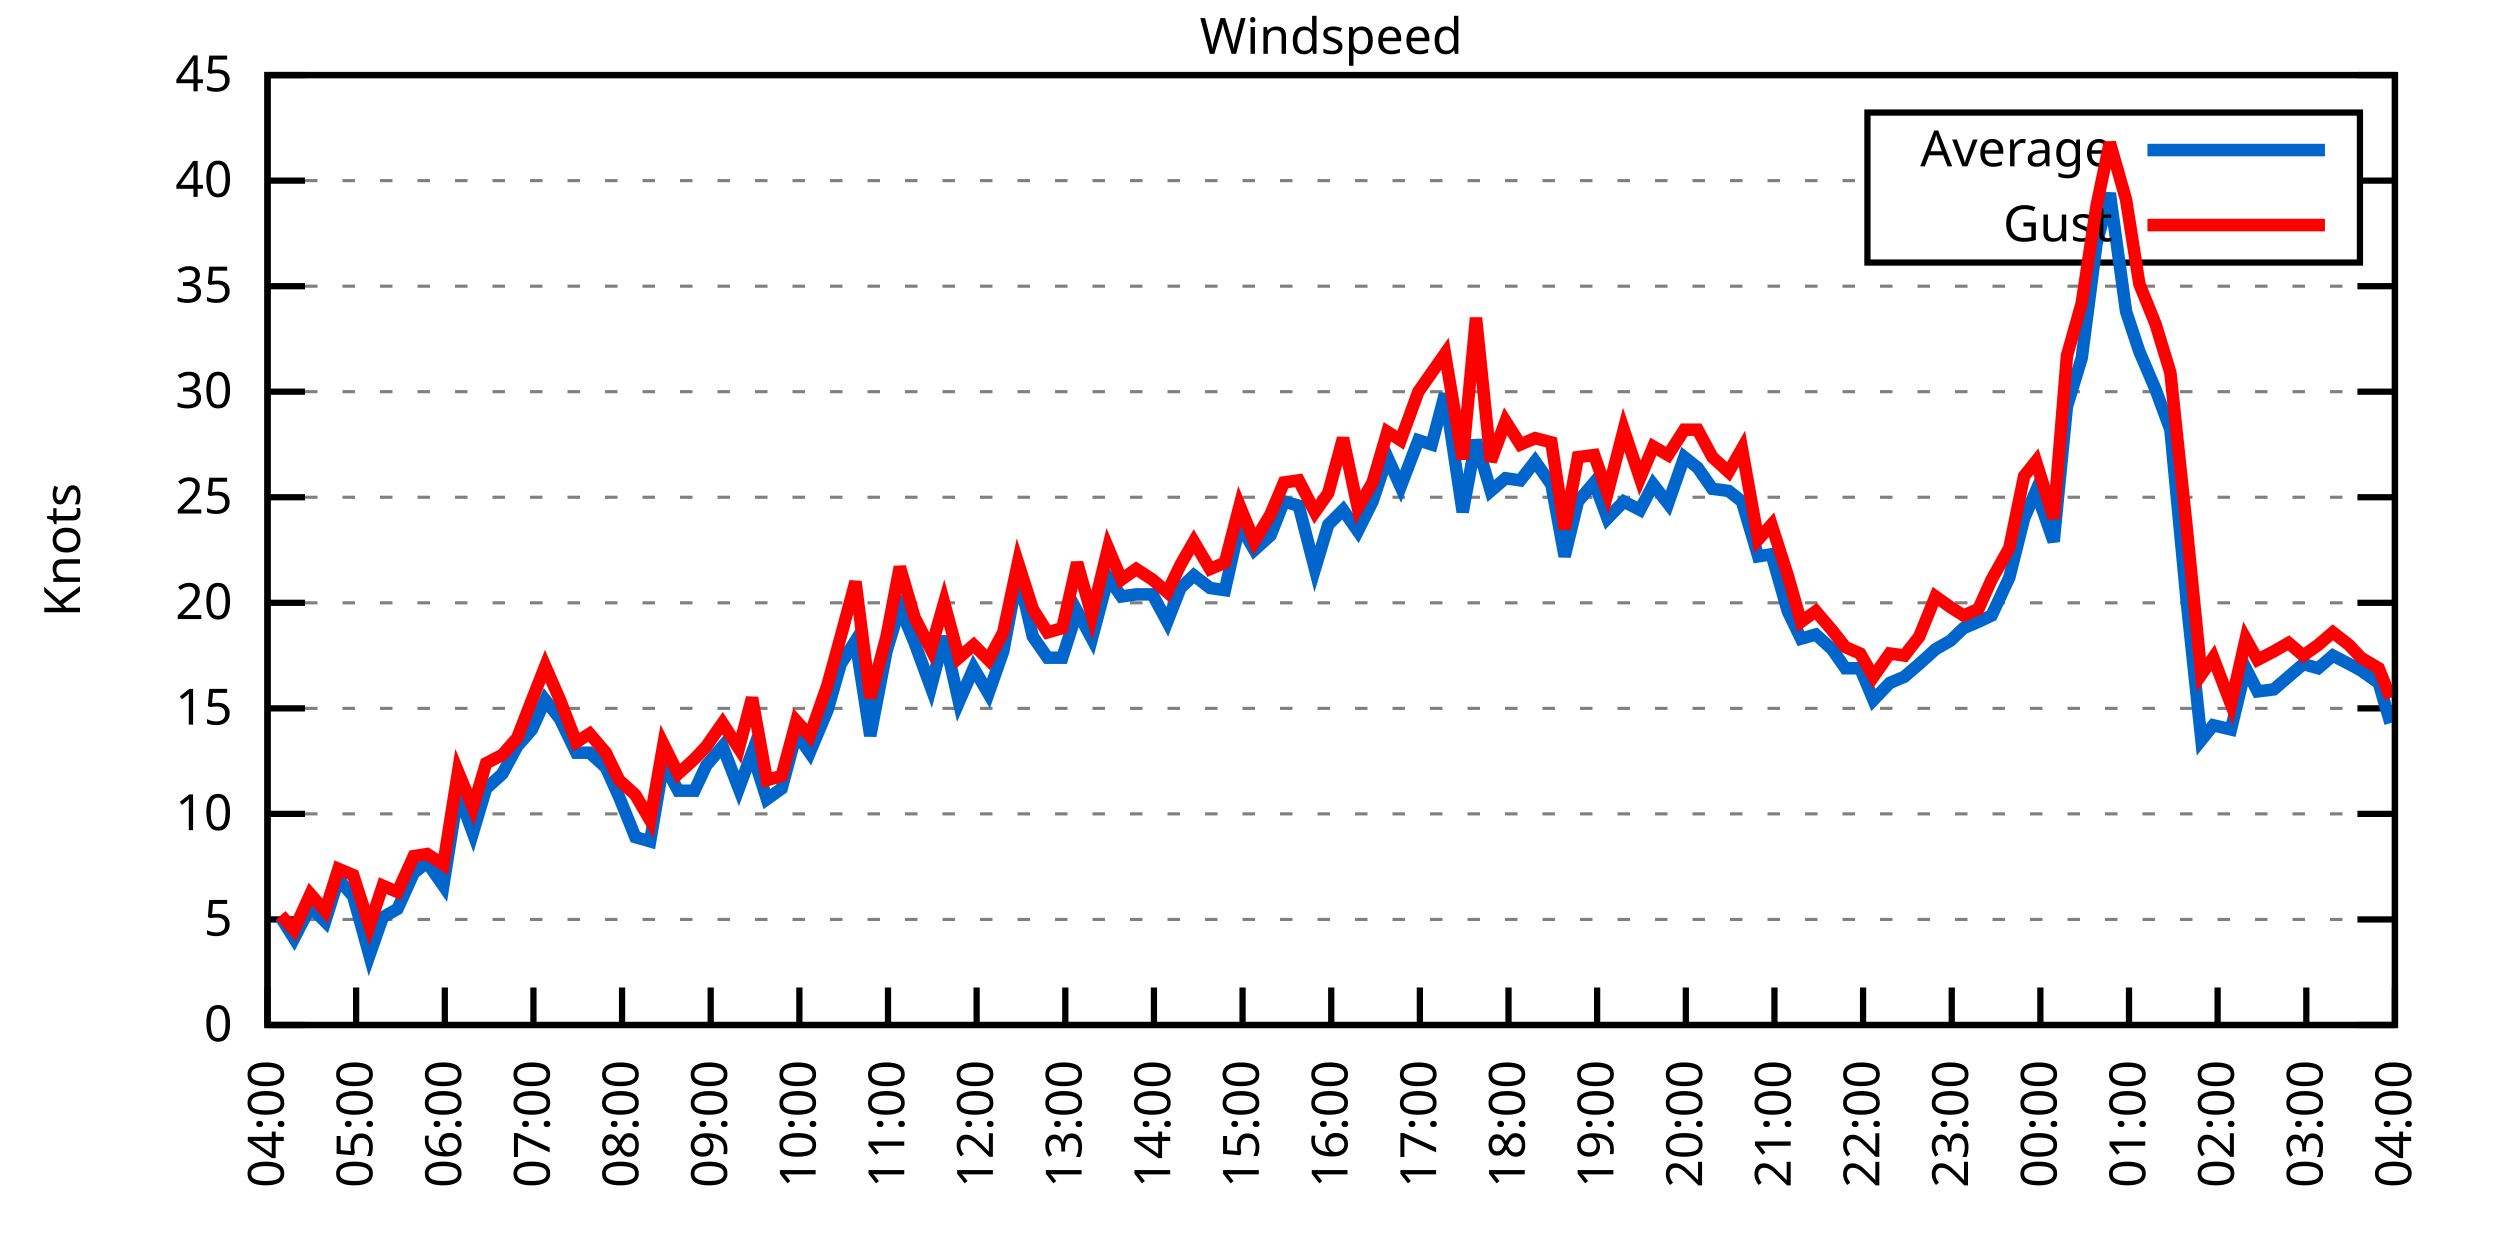
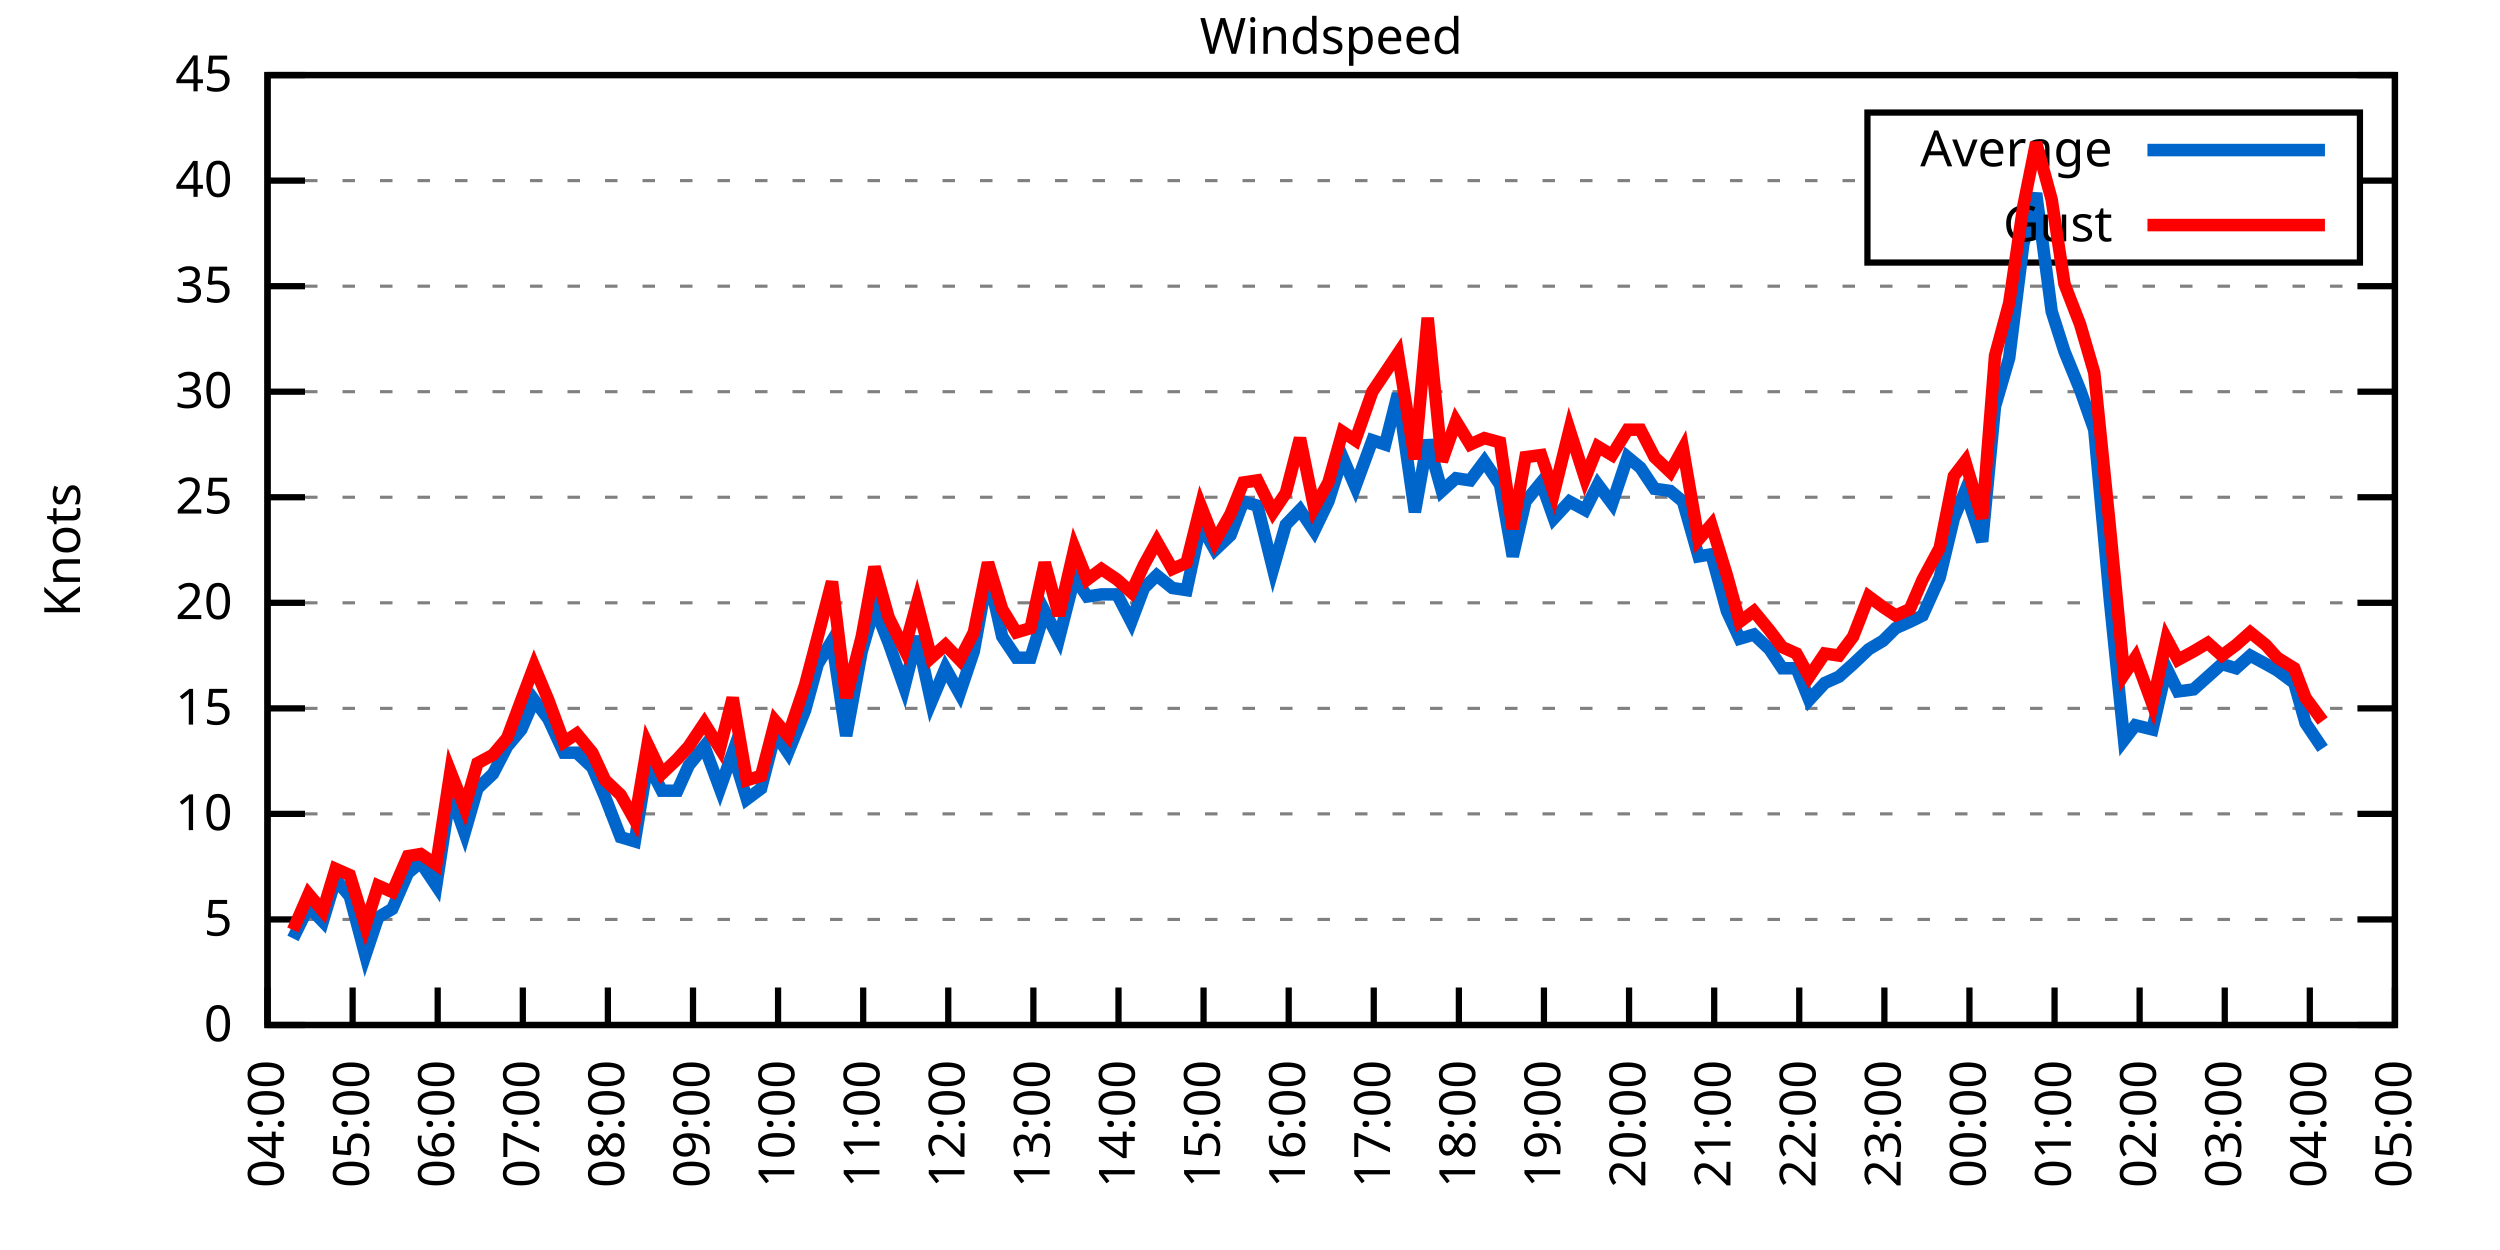
<svg xmlns="http://www.w3.org/2000/svg" xmlns:xlink="http://www.w3.org/1999/xlink" width="400" height="200" viewBox="0 0 400 200">
  <g id="gnuplot_canvas">
    <rect x="0" y="0" width="400" height="200" fill="none" />
    <defs>
      <circle id="gpDot" r="0.5" stroke-width="0.5" stroke="currentColor" />
      <path id="gpPt0" stroke-width="0.333" stroke="currentColor" d="M-1,0 h2 M0,-1 v2" />
      <path id="gpPt1" stroke-width="0.333" stroke="currentColor" d="M-1,-1 L1,1 M1,-1 L-1,1" />
      <path id="gpPt2" stroke-width="0.333" stroke="currentColor" d="M-1,0 L1,0 M0,-1 L0,1 M-1,-1 L1,1 M-1,1 L1,-1" />
      <rect id="gpPt3" stroke-width="0.333" stroke="currentColor" x="-1" y="-1" width="2" height="2" />
      <rect id="gpPt4" stroke-width="0.333" stroke="currentColor" fill="currentColor" x="-1" y="-1" width="2" height="2" />
      <circle id="gpPt5" stroke-width="0.333" stroke="currentColor" cx="0" cy="0" r="1" />
      <use xlink:href="#gpPt5" id="gpPt6" fill="currentColor" stroke="none" />
      <path id="gpPt7" stroke-width="0.333" stroke="currentColor" d="M0,-1.33 L-1.33,0.67 L1.33,0.67 z" />
      <use xlink:href="#gpPt7" id="gpPt8" fill="currentColor" stroke="none" />
      <use xlink:href="#gpPt7" id="gpPt9" stroke="currentColor" transform="rotate(180)" />
      <use xlink:href="#gpPt9" id="gpPt10" fill="currentColor" stroke="none" />
      <use xlink:href="#gpPt3" id="gpPt11" stroke="currentColor" transform="rotate(45)" />
      <use xlink:href="#gpPt11" id="gpPt12" fill="currentColor" stroke="none" />
      <path id="gpPt13" stroke-width="0.333" stroke="currentColor" d="M0,1.330 L1.265,0.411 L0.782,-1.067 L-0.782,-1.076 L-1.265,0.411 z" />
      <use xlink:href="#gpPt13" id="gpPt14" fill="currentColor" stroke="none" />
      <filter id="textbox" filterUnits="objectBoundingBox" x="0" y="0" height="1" width="1">
        <feFlood flood-color="white" flood-opacity="1" result="bgnd" />
        <feComposite in="SourceGraphic" in2="bgnd" operator="atop" />
      </filter>
      <filter id="greybox" filterUnits="objectBoundingBox" x="0" y="0" height="1" width="1">
        <feFlood flood-color="lightgrey" flood-opacity="1" result="grey" />
        <feComposite in="SourceGraphic" in2="grey" operator="atop" />
      </filter>
    </defs>
    <g fill="none" color="white" stroke="currentColor" stroke-width="1.00" stroke-linecap="butt" stroke-linejoin="miter">
</g>
    <g fill="none" color="black" stroke="currentColor" stroke-width="1.00" stroke-linecap="butt" stroke-linejoin="miter">
      <g stroke="none" shape-rendering="crispEdges">
        <polygon fill="rgb(255, 255, 255)" points="42.80,164.00 383.18,164.00 383.18,12.02 42.80,12.02 " />
      </g>
    </g>
    <g fill="none" color="black" stroke="currentColor" stroke-width="1.00" stroke-linecap="butt" stroke-linejoin="miter">
</g>
    <g fill="none" color="black" stroke="black" stroke-width="0.50" stroke-linecap="butt" stroke-linejoin="miter">
</g>
    <g fill="none" color="gray" stroke="currentColor" stroke-width="0.50" stroke-linecap="butt" stroke-linejoin="miter">
      <path stroke="gray" stroke-dasharray="2,4" class="gridline" d="M42.80,164.00 L383.19,164.00  " />
    </g>
    <g fill="none" color="gray" stroke="gray" stroke-width="1.00" stroke-linecap="butt" stroke-linejoin="miter">
</g>
    <g fill="none" color="black" stroke="currentColor" stroke-width="1.00" stroke-linecap="butt" stroke-linejoin="miter">
      <path stroke="black" d="M42.80,164.00 L48.80,164.00 M383.19,164.00 L377.19,164.00  " />
      <g transform="translate(37.20,166.60)" stroke="none" fill="black" font-family="Sans" font-size="8.00" text-anchor="end">
        <text>
          <tspan font-family="Sans"> 0</tspan>
        </text>
      </g>
    </g>
    <g fill="none" color="black" stroke="currentColor" stroke-width="1.00" stroke-linecap="butt" stroke-linejoin="miter">
</g>
    <g fill="none" color="black" stroke="black" stroke-width="0.50" stroke-linecap="butt" stroke-linejoin="miter">
</g>
    <g fill="none" color="gray" stroke="currentColor" stroke-width="0.50" stroke-linecap="butt" stroke-linejoin="miter">
      <path stroke="gray" stroke-dasharray="2,4" class="gridline" d="M42.80,147.11 L383.19,147.11  " />
    </g>
    <g fill="none" color="gray" stroke="gray" stroke-width="1.00" stroke-linecap="butt" stroke-linejoin="miter">
</g>
    <g fill="none" color="black" stroke="currentColor" stroke-width="1.00" stroke-linecap="butt" stroke-linejoin="miter">
      <path stroke="black" d="M42.80,147.11 L48.80,147.11 M383.19,147.11 L377.19,147.11  " />
      <g transform="translate(37.20,149.71)" stroke="none" fill="black" font-family="Sans" font-size="8.00" text-anchor="end">
        <text>
          <tspan font-family="Sans"> 5</tspan>
        </text>
      </g>
    </g>
    <g fill="none" color="black" stroke="currentColor" stroke-width="1.00" stroke-linecap="butt" stroke-linejoin="miter">
</g>
    <g fill="none" color="black" stroke="black" stroke-width="0.50" stroke-linecap="butt" stroke-linejoin="miter">
</g>
    <g fill="none" color="gray" stroke="currentColor" stroke-width="0.50" stroke-linecap="butt" stroke-linejoin="miter">
      <path stroke="gray" stroke-dasharray="2,4" class="gridline" d="M42.80,130.22 L383.19,130.22  " />
    </g>
    <g fill="none" color="gray" stroke="gray" stroke-width="1.00" stroke-linecap="butt" stroke-linejoin="miter">
</g>
    <g fill="none" color="black" stroke="currentColor" stroke-width="1.00" stroke-linecap="butt" stroke-linejoin="miter">
      <path stroke="black" d="M42.80,130.22 L48.80,130.22 M383.19,130.22 L377.19,130.22  " />
      <g transform="translate(37.20,132.82)" stroke="none" fill="black" font-family="Sans" font-size="8.00" text-anchor="end">
        <text>
          <tspan font-family="Sans"> 10</tspan>
        </text>
      </g>
    </g>
    <g fill="none" color="black" stroke="currentColor" stroke-width="1.00" stroke-linecap="butt" stroke-linejoin="miter">
</g>
    <g fill="none" color="black" stroke="black" stroke-width="0.50" stroke-linecap="butt" stroke-linejoin="miter">
</g>
    <g fill="none" color="gray" stroke="currentColor" stroke-width="0.50" stroke-linecap="butt" stroke-linejoin="miter">
      <path stroke="gray" stroke-dasharray="2,4" class="gridline" d="M42.80,113.34 L383.19,113.34  " />
    </g>
    <g fill="none" color="gray" stroke="gray" stroke-width="1.00" stroke-linecap="butt" stroke-linejoin="miter">
</g>
    <g fill="none" color="black" stroke="currentColor" stroke-width="1.00" stroke-linecap="butt" stroke-linejoin="miter">
      <path stroke="black" d="M42.80,113.34 L48.80,113.34 M383.19,113.34 L377.19,113.34  " />
      <g transform="translate(37.20,115.94)" stroke="none" fill="black" font-family="Sans" font-size="8.00" text-anchor="end">
        <text>
          <tspan font-family="Sans"> 15</tspan>
        </text>
      </g>
    </g>
    <g fill="none" color="black" stroke="currentColor" stroke-width="1.00" stroke-linecap="butt" stroke-linejoin="miter">
</g>
    <g fill="none" color="black" stroke="black" stroke-width="0.50" stroke-linecap="butt" stroke-linejoin="miter">
</g>
    <g fill="none" color="gray" stroke="currentColor" stroke-width="0.50" stroke-linecap="butt" stroke-linejoin="miter">
      <path stroke="gray" stroke-dasharray="2,4" class="gridline" d="M42.80,96.45 L383.19,96.45  " />
    </g>
    <g fill="none" color="gray" stroke="gray" stroke-width="1.00" stroke-linecap="butt" stroke-linejoin="miter">
</g>
    <g fill="none" color="black" stroke="currentColor" stroke-width="1.00" stroke-linecap="butt" stroke-linejoin="miter">
      <path stroke="black" d="M42.80,96.45 L48.80,96.45 M383.19,96.45 L377.19,96.45  " />
      <g transform="translate(37.20,99.05)" stroke="none" fill="black" font-family="Sans" font-size="8.00" text-anchor="end">
        <text>
          <tspan font-family="Sans"> 20</tspan>
        </text>
      </g>
    </g>
    <g fill="none" color="black" stroke="currentColor" stroke-width="1.00" stroke-linecap="butt" stroke-linejoin="miter">
</g>
    <g fill="none" color="black" stroke="black" stroke-width="0.50" stroke-linecap="butt" stroke-linejoin="miter">
</g>
    <g fill="none" color="gray" stroke="currentColor" stroke-width="0.50" stroke-linecap="butt" stroke-linejoin="miter">
      <path stroke="gray" stroke-dasharray="2,4" class="gridline" d="M42.80,79.56 L383.19,79.56  " />
    </g>
    <g fill="none" color="gray" stroke="gray" stroke-width="1.00" stroke-linecap="butt" stroke-linejoin="miter">
</g>
    <g fill="none" color="black" stroke="currentColor" stroke-width="1.00" stroke-linecap="butt" stroke-linejoin="miter">
      <path stroke="black" d="M42.80,79.56 L48.80,79.56 M383.19,79.56 L377.19,79.56  " />
      <g transform="translate(37.20,82.16)" stroke="none" fill="black" font-family="Sans" font-size="8.00" text-anchor="end">
        <text>
          <tspan font-family="Sans"> 25</tspan>
        </text>
      </g>
    </g>
    <g fill="none" color="black" stroke="currentColor" stroke-width="1.00" stroke-linecap="butt" stroke-linejoin="miter">
</g>
    <g fill="none" color="black" stroke="black" stroke-width="0.50" stroke-linecap="butt" stroke-linejoin="miter">
</g>
    <g fill="none" color="gray" stroke="currentColor" stroke-width="0.50" stroke-linecap="butt" stroke-linejoin="miter">
      <path stroke="gray" stroke-dasharray="2,4" class="gridline" d="M42.80,62.67 L383.19,62.67  " />
    </g>
    <g fill="none" color="gray" stroke="gray" stroke-width="1.00" stroke-linecap="butt" stroke-linejoin="miter">
</g>
    <g fill="none" color="black" stroke="currentColor" stroke-width="1.00" stroke-linecap="butt" stroke-linejoin="miter">
      <path stroke="black" d="M42.80,62.67 L48.80,62.67 M383.19,62.67 L377.19,62.67  " />
      <g transform="translate(37.20,65.27)" stroke="none" fill="black" font-family="Sans" font-size="8.00" text-anchor="end">
        <text>
          <tspan font-family="Sans"> 30</tspan>
        </text>
      </g>
    </g>
    <g fill="none" color="black" stroke="currentColor" stroke-width="1.00" stroke-linecap="butt" stroke-linejoin="miter">
</g>
    <g fill="none" color="black" stroke="black" stroke-width="0.50" stroke-linecap="butt" stroke-linejoin="miter">
</g>
    <g fill="none" color="gray" stroke="currentColor" stroke-width="0.50" stroke-linecap="butt" stroke-linejoin="miter">
      <path stroke="gray" stroke-dasharray="2,4" class="gridline" d="M42.80,45.79 L383.19,45.79  " />
    </g>
    <g fill="none" color="gray" stroke="gray" stroke-width="1.00" stroke-linecap="butt" stroke-linejoin="miter">
</g>
    <g fill="none" color="black" stroke="currentColor" stroke-width="1.00" stroke-linecap="butt" stroke-linejoin="miter">
      <path stroke="black" d="M42.80,45.79 L48.80,45.79 M383.19,45.79 L377.19,45.79  " />
      <g transform="translate(37.20,48.39)" stroke="none" fill="black" font-family="Sans" font-size="8.00" text-anchor="end">
        <text>
          <tspan font-family="Sans"> 35</tspan>
        </text>
      </g>
    </g>
    <g fill="none" color="black" stroke="currentColor" stroke-width="1.00" stroke-linecap="butt" stroke-linejoin="miter">
</g>
    <g fill="none" color="black" stroke="black" stroke-width="0.50" stroke-linecap="butt" stroke-linejoin="miter">
</g>
    <g fill="none" color="gray" stroke="currentColor" stroke-width="0.50" stroke-linecap="butt" stroke-linejoin="miter">
      <path stroke="gray" stroke-dasharray="2,4" class="gridline" d="M42.80,28.90 L298.79,28.90 M377.59,28.90 L383.19,28.90  " />
    </g>
    <g fill="none" color="gray" stroke="gray" stroke-width="1.00" stroke-linecap="butt" stroke-linejoin="miter">
</g>
    <g fill="none" color="black" stroke="currentColor" stroke-width="1.00" stroke-linecap="butt" stroke-linejoin="miter">
      <path stroke="black" d="M42.80,28.90 L48.80,28.90 M383.19,28.90 L377.19,28.90  " />
      <g transform="translate(37.20,31.50)" stroke="none" fill="black" font-family="Sans" font-size="8.00" text-anchor="end">
        <text>
          <tspan font-family="Sans"> 40</tspan>
        </text>
      </g>
    </g>
    <g fill="none" color="black" stroke="currentColor" stroke-width="1.00" stroke-linecap="butt" stroke-linejoin="miter">
</g>
    <g fill="none" color="black" stroke="black" stroke-width="0.50" stroke-linecap="butt" stroke-linejoin="miter">
</g>
    <g fill="none" color="gray" stroke="currentColor" stroke-width="0.50" stroke-linecap="butt" stroke-linejoin="miter">
      <path stroke="gray" stroke-dasharray="2,4" class="gridline" d="M42.80,12.01 L383.19,12.01  " />
    </g>
    <g fill="none" color="gray" stroke="gray" stroke-width="1.00" stroke-linecap="butt" stroke-linejoin="miter">
</g>
    <g fill="none" color="black" stroke="currentColor" stroke-width="1.00" stroke-linecap="butt" stroke-linejoin="miter">
      <path stroke="black" d="M42.80,12.01 L48.80,12.01 M383.19,12.01 L377.19,12.01  " />
      <g transform="translate(37.20,14.61)" stroke="none" fill="black" font-family="Sans" font-size="8.00" text-anchor="end">
        <text>
          <tspan font-family="Sans"> 45</tspan>
        </text>
      </g>
    </g>
    <g fill="none" color="black" stroke="currentColor" stroke-width="1.00" stroke-linecap="butt" stroke-linejoin="miter">
      <path stroke="black" d="M42.80,164.00 L42.80,158.00  " />
      <g transform="translate(45.40,169.60) rotate(270.00)" stroke="none" fill="black" font-family="Sans" font-size="8.00" text-anchor="end">
        <text>
          <tspan font-family="Sans">04:00</tspan>
        </text>
      </g>
    </g>
    <g fill="none" color="black" stroke="currentColor" stroke-width="1.00" stroke-linecap="butt" stroke-linejoin="miter">
-       <path stroke="black" d="M56.98,164.00 L56.98,158.00  " />
-       <g transform="translate(59.58,169.60) rotate(270.00)" stroke="none" fill="black" font-family="Sans" font-size="8.00" text-anchor="end">
+       <path stroke="black" d="M56.42,164.00 L56.42,158.00  " />
+       <g transform="translate(59.02,169.60) rotate(270.00)" stroke="none" fill="black" font-family="Sans" font-size="8.00" text-anchor="end">
        <text>
          <tspan font-family="Sans">05:00</tspan>
        </text>
      </g>
    </g>
    <g fill="none" color="black" stroke="currentColor" stroke-width="1.00" stroke-linecap="butt" stroke-linejoin="miter">
-       <path stroke="black" d="M71.17,164.00 L71.17,158.00  " />
-       <g transform="translate(73.77,169.60) rotate(270.00)" stroke="none" fill="black" font-family="Sans" font-size="8.00" text-anchor="end">
+       <path stroke="black" d="M70.03,164.00 L70.03,158.00  " />
+       <g transform="translate(72.63,169.60) rotate(270.00)" stroke="none" fill="black" font-family="Sans" font-size="8.00" text-anchor="end">
        <text>
          <tspan font-family="Sans">06:00</tspan>
        </text>
      </g>
    </g>
    <g fill="none" color="black" stroke="currentColor" stroke-width="1.00" stroke-linecap="butt" stroke-linejoin="miter">
-       <path stroke="black" d="M85.35,164.00 L85.35,158.00  " />
-       <g transform="translate(87.95,169.60) rotate(270.00)" stroke="none" fill="black" font-family="Sans" font-size="8.00" text-anchor="end">
+       <path stroke="black" d="M83.65,164.00 L83.65,158.00  " />
+       <g transform="translate(86.25,169.60) rotate(270.00)" stroke="none" fill="black" font-family="Sans" font-size="8.00" text-anchor="end">
        <text>
          <tspan font-family="Sans">07:00</tspan>
        </text>
      </g>
    </g>
    <g fill="none" color="black" stroke="currentColor" stroke-width="1.00" stroke-linecap="butt" stroke-linejoin="miter">
-       <path stroke="black" d="M99.53,164.00 L99.53,158.00  " />
-       <g transform="translate(102.13,169.60) rotate(270.00)" stroke="none" fill="black" font-family="Sans" font-size="8.00" text-anchor="end">
+       <path stroke="black" d="M97.26,164.00 L97.26,158.00  " />
+       <g transform="translate(99.86,169.60) rotate(270.00)" stroke="none" fill="black" font-family="Sans" font-size="8.00" text-anchor="end">
        <text>
          <tspan font-family="Sans">08:00</tspan>
        </text>
      </g>
    </g>
    <g fill="none" color="black" stroke="currentColor" stroke-width="1.00" stroke-linecap="butt" stroke-linejoin="miter">
-       <path stroke="black" d="M113.71,164.00 L113.71,158.00  " />
-       <g transform="translate(116.31,169.60) rotate(270.00)" stroke="none" fill="black" font-family="Sans" font-size="8.00" text-anchor="end">
+       <path stroke="black" d="M110.88,164.00 L110.88,158.00  " />
+       <g transform="translate(113.48,169.60) rotate(270.00)" stroke="none" fill="black" font-family="Sans" font-size="8.00" text-anchor="end">
        <text>
          <tspan font-family="Sans">09:00</tspan>
        </text>
      </g>
    </g>
    <g fill="none" color="black" stroke="currentColor" stroke-width="1.00" stroke-linecap="butt" stroke-linejoin="miter">
-       <path stroke="black" d="M127.90,164.00 L127.90,158.00  " />
-       <g transform="translate(130.50,169.60) rotate(270.00)" stroke="none" fill="black" font-family="Sans" font-size="8.00" text-anchor="end">
+       <path stroke="black" d="M124.49,164.00 L124.49,158.00  " />
+       <g transform="translate(127.09,169.60) rotate(270.00)" stroke="none" fill="black" font-family="Sans" font-size="8.00" text-anchor="end">
        <text>
          <tspan font-family="Sans">10:00</tspan>
        </text>
      </g>
    </g>
    <g fill="none" color="black" stroke="currentColor" stroke-width="1.00" stroke-linecap="butt" stroke-linejoin="miter">
-       <path stroke="black" d="M142.08,164.00 L142.08,158.00  " />
-       <g transform="translate(144.68,169.60) rotate(270.00)" stroke="none" fill="black" font-family="Sans" font-size="8.00" text-anchor="end">
+       <path stroke="black" d="M138.11,164.00 L138.11,158.00  " />
+       <g transform="translate(140.71,169.60) rotate(270.00)" stroke="none" fill="black" font-family="Sans" font-size="8.00" text-anchor="end">
        <text>
          <tspan font-family="Sans">11:00</tspan>
        </text>
      </g>
    </g>
    <g fill="none" color="black" stroke="currentColor" stroke-width="1.00" stroke-linecap="butt" stroke-linejoin="miter">
-       <path stroke="black" d="M156.26,164.00 L156.26,158.00  " />
-       <g transform="translate(158.86,169.60) rotate(270.00)" stroke="none" fill="black" font-family="Sans" font-size="8.00" text-anchor="end">
+       <path stroke="black" d="M151.72,164.00 L151.72,158.00  " />
+       <g transform="translate(154.32,169.60) rotate(270.00)" stroke="none" fill="black" font-family="Sans" font-size="8.00" text-anchor="end">
        <text>
          <tspan font-family="Sans">12:00</tspan>
        </text>
      </g>
    </g>
    <g fill="none" color="black" stroke="currentColor" stroke-width="1.00" stroke-linecap="butt" stroke-linejoin="miter">
-       <path stroke="black" d="M170.45,164.00 L170.45,158.00  " />
-       <g transform="translate(173.05,169.60) rotate(270.00)" stroke="none" fill="black" font-family="Sans" font-size="8.00" text-anchor="end">
+       <path stroke="black" d="M165.34,164.00 L165.34,158.00  " />
+       <g transform="translate(167.94,169.60) rotate(270.00)" stroke="none" fill="black" font-family="Sans" font-size="8.00" text-anchor="end">
        <text>
          <tspan font-family="Sans">13:00</tspan>
        </text>
      </g>
    </g>
    <g fill="none" color="black" stroke="currentColor" stroke-width="1.00" stroke-linecap="butt" stroke-linejoin="miter">
-       <path stroke="black" d="M184.63,164.00 L184.63,158.00  " />
-       <g transform="translate(187.23,169.60) rotate(270.00)" stroke="none" fill="black" font-family="Sans" font-size="8.00" text-anchor="end">
+       <path stroke="black" d="M178.96,164.00 L178.96,158.00  " />
+       <g transform="translate(181.56,169.60) rotate(270.00)" stroke="none" fill="black" font-family="Sans" font-size="8.00" text-anchor="end">
        <text>
          <tspan font-family="Sans">14:00</tspan>
        </text>
      </g>
    </g>
    <g fill="none" color="black" stroke="currentColor" stroke-width="1.00" stroke-linecap="butt" stroke-linejoin="miter">
-       <path stroke="black" d="M198.81,164.00 L198.81,158.00  " />
-       <g transform="translate(201.41,169.60) rotate(270.00)" stroke="none" fill="black" font-family="Sans" font-size="8.00" text-anchor="end">
+       <path stroke="black" d="M192.57,164.00 L192.57,158.00  " />
+       <g transform="translate(195.17,169.60) rotate(270.00)" stroke="none" fill="black" font-family="Sans" font-size="8.00" text-anchor="end">
        <text>
          <tspan font-family="Sans">15:00</tspan>
        </text>
      </g>
    </g>
    <g fill="none" color="black" stroke="currentColor" stroke-width="1.00" stroke-linecap="butt" stroke-linejoin="miter">
-       <path stroke="black" d="M213.00,164.00 L213.00,158.00  " />
-       <g transform="translate(215.60,169.60) rotate(270.00)" stroke="none" fill="black" font-family="Sans" font-size="8.00" text-anchor="end">
+       <path stroke="black" d="M206.19,164.00 L206.19,158.00  " />
+       <g transform="translate(208.79,169.60) rotate(270.00)" stroke="none" fill="black" font-family="Sans" font-size="8.00" text-anchor="end">
        <text>
          <tspan font-family="Sans">16:00</tspan>
        </text>
      </g>
    </g>
    <g fill="none" color="black" stroke="currentColor" stroke-width="1.00" stroke-linecap="butt" stroke-linejoin="miter">
-       <path stroke="black" d="M227.18,164.00 L227.18,158.00  " />
-       <g transform="translate(229.78,169.60) rotate(270.00)" stroke="none" fill="black" font-family="Sans" font-size="8.00" text-anchor="end">
+       <path stroke="black" d="M219.80,164.00 L219.80,158.00  " />
+       <g transform="translate(222.40,169.60) rotate(270.00)" stroke="none" fill="black" font-family="Sans" font-size="8.00" text-anchor="end">
        <text>
          <tspan font-family="Sans">17:00</tspan>
        </text>
      </g>
    </g>
    <g fill="none" color="black" stroke="currentColor" stroke-width="1.00" stroke-linecap="butt" stroke-linejoin="miter">
-       <path stroke="black" d="M241.36,164.00 L241.36,158.00  " />
-       <g transform="translate(243.96,169.60) rotate(270.00)" stroke="none" fill="black" font-family="Sans" font-size="8.00" text-anchor="end">
+       <path stroke="black" d="M233.42,164.00 L233.42,158.00  " />
+       <g transform="translate(236.02,169.60) rotate(270.00)" stroke="none" fill="black" font-family="Sans" font-size="8.00" text-anchor="end">
        <text>
          <tspan font-family="Sans">18:00</tspan>
        </text>
      </g>
    </g>
    <g fill="none" color="black" stroke="currentColor" stroke-width="1.00" stroke-linecap="butt" stroke-linejoin="miter">
-       <path stroke="black" d="M255.54,164.00 L255.54,158.00  " />
-       <g transform="translate(258.14,169.60) rotate(270.00)" stroke="none" fill="black" font-family="Sans" font-size="8.00" text-anchor="end">
+       <path stroke="black" d="M247.03,164.00 L247.03,158.00  " />
+       <g transform="translate(249.63,169.60) rotate(270.00)" stroke="none" fill="black" font-family="Sans" font-size="8.00" text-anchor="end">
        <text>
          <tspan font-family="Sans">19:00</tspan>
        </text>
      </g>
    </g>
    <g fill="none" color="black" stroke="currentColor" stroke-width="1.00" stroke-linecap="butt" stroke-linejoin="miter">
-       <path stroke="black" d="M269.73,164.00 L269.73,158.00  " />
-       <g transform="translate(272.33,169.60) rotate(270.00)" stroke="none" fill="black" font-family="Sans" font-size="8.00" text-anchor="end">
+       <path stroke="black" d="M260.65,164.00 L260.65,158.00  " />
+       <g transform="translate(263.25,169.60) rotate(270.00)" stroke="none" fill="black" font-family="Sans" font-size="8.00" text-anchor="end">
        <text>
          <tspan font-family="Sans">20:00</tspan>
        </text>
      </g>
    </g>
    <g fill="none" color="black" stroke="currentColor" stroke-width="1.00" stroke-linecap="butt" stroke-linejoin="miter">
-       <path stroke="black" d="M283.91,164.00 L283.91,158.00  " />
-       <g transform="translate(286.51,169.60) rotate(270.00)" stroke="none" fill="black" font-family="Sans" font-size="8.00" text-anchor="end">
+       <path stroke="black" d="M274.27,164.00 L274.27,158.00  " />
+       <g transform="translate(276.87,169.60) rotate(270.00)" stroke="none" fill="black" font-family="Sans" font-size="8.00" text-anchor="end">
        <text>
          <tspan font-family="Sans">21:00</tspan>
        </text>
      </g>
    </g>
    <g fill="none" color="black" stroke="currentColor" stroke-width="1.00" stroke-linecap="butt" stroke-linejoin="miter">
-       <path stroke="black" d="M298.09,164.00 L298.09,158.00  " />
-       <g transform="translate(300.69,169.60) rotate(270.00)" stroke="none" fill="black" font-family="Sans" font-size="8.00" text-anchor="end">
+       <path stroke="black" d="M287.88,164.00 L287.88,158.00  " />
+       <g transform="translate(290.48,169.60) rotate(270.00)" stroke="none" fill="black" font-family="Sans" font-size="8.00" text-anchor="end">
        <text>
          <tspan font-family="Sans">22:00</tspan>
        </text>
      </g>
    </g>
    <g fill="none" color="black" stroke="currentColor" stroke-width="1.00" stroke-linecap="butt" stroke-linejoin="miter">
-       <path stroke="black" d="M312.28,164.00 L312.28,158.00  " />
-       <g transform="translate(314.88,169.60) rotate(270.00)" stroke="none" fill="black" font-family="Sans" font-size="8.00" text-anchor="end">
+       <path stroke="black" d="M301.50,164.00 L301.50,158.00  " />
+       <g transform="translate(304.10,169.60) rotate(270.00)" stroke="none" fill="black" font-family="Sans" font-size="8.00" text-anchor="end">
        <text>
          <tspan font-family="Sans">23:00</tspan>
        </text>
      </g>
    </g>
    <g fill="none" color="black" stroke="currentColor" stroke-width="1.00" stroke-linecap="butt" stroke-linejoin="miter">
-       <path stroke="black" d="M326.46,164.00 L326.46,158.00  " />
-       <g transform="translate(329.06,169.60) rotate(270.00)" stroke="none" fill="black" font-family="Sans" font-size="8.00" text-anchor="end">
+       <path stroke="black" d="M315.11,164.00 L315.11,158.00  " />
+       <g transform="translate(317.71,169.60) rotate(270.00)" stroke="none" fill="black" font-family="Sans" font-size="8.00" text-anchor="end">
        <text>
          <tspan font-family="Sans">00:00</tspan>
        </text>
      </g>
    </g>
    <g fill="none" color="black" stroke="currentColor" stroke-width="1.00" stroke-linecap="butt" stroke-linejoin="miter">
-       <path stroke="black" d="M340.64,164.00 L340.64,158.00  " />
-       <g transform="translate(343.24,169.60) rotate(270.00)" stroke="none" fill="black" font-family="Sans" font-size="8.00" text-anchor="end">
+       <path stroke="black" d="M328.73,164.00 L328.73,158.00  " />
+       <g transform="translate(331.33,169.60) rotate(270.00)" stroke="none" fill="black" font-family="Sans" font-size="8.00" text-anchor="end">
        <text>
          <tspan font-family="Sans">01:00</tspan>
        </text>
      </g>
    </g>
    <g fill="none" color="black" stroke="currentColor" stroke-width="1.00" stroke-linecap="butt" stroke-linejoin="miter">
-       <path stroke="black" d="M354.82,164.00 L354.82,158.00  " />
-       <g transform="translate(357.42,169.60) rotate(270.00)" stroke="none" fill="black" font-family="Sans" font-size="8.00" text-anchor="end">
+       <path stroke="black" d="M342.34,164.00 L342.34,158.00  " />
+       <g transform="translate(344.94,169.60) rotate(270.00)" stroke="none" fill="black" font-family="Sans" font-size="8.00" text-anchor="end">
        <text>
          <tspan font-family="Sans">02:00</tspan>
        </text>
      </g>
    </g>
    <g fill="none" color="black" stroke="currentColor" stroke-width="1.00" stroke-linecap="butt" stroke-linejoin="miter">
-       <path stroke="black" d="M369.01,164.00 L369.01,158.00  " />
-       <g transform="translate(371.61,169.60) rotate(270.00)" stroke="none" fill="black" font-family="Sans" font-size="8.00" text-anchor="end">
+       <path stroke="black" d="M355.96,164.00 L355.96,158.00  " />
+       <g transform="translate(358.56,169.60) rotate(270.00)" stroke="none" fill="black" font-family="Sans" font-size="8.00" text-anchor="end">
        <text>
          <tspan font-family="Sans">03:00</tspan>
+         </text>
+       </g>
+     </g>
+     <g fill="none" color="black" stroke="currentColor" stroke-width="1.00" stroke-linecap="butt" stroke-linejoin="miter">
+       <path stroke="black" d="M369.57,164.00 L369.57,158.00  " />
+       <g transform="translate(372.17,169.60) rotate(270.00)" stroke="none" fill="black" font-family="Sans" font-size="8.00" text-anchor="end">
+         <text>
+           <tspan font-family="Sans">04:00</tspan>
        </text>
      </g>
    </g>
    <g fill="none" color="black" stroke="currentColor" stroke-width="1.00" stroke-linecap="butt" stroke-linejoin="miter">
      <path stroke="black" d="M383.19,164.00 L383.19,158.00  " />
      <g transform="translate(385.79,169.60) rotate(270.00)" stroke="none" fill="black" font-family="Sans" font-size="8.00" text-anchor="end">
        <text>
-           <tspan font-family="Sans">04:00</tspan>
+           <tspan font-family="Sans">05:00</tspan>
        </text>
      </g>
    </g>
    <g fill="none" color="black" stroke="currentColor" stroke-width="1.00" stroke-linecap="butt" stroke-linejoin="miter">
</g>
    <g fill="none" color="black" stroke="currentColor" stroke-width="1.00" stroke-linecap="butt" stroke-linejoin="miter">
      <path stroke="black" d="M42.80,12.01 L42.80,164.00 L383.19,164.00 L383.19,12.01 L42.80,12.01 Z  " />
    </g>
    <g fill="none" color="black" stroke="currentColor" stroke-width="1.00" stroke-linecap="butt" stroke-linejoin="miter">
</g>
    <g fill="none" color="black" stroke="currentColor" stroke-width="1.00" stroke-linecap="butt" stroke-linejoin="miter">
      <path stroke="black" d="M298.79,42.01 L298.79,18.01 L377.59,18.01 L377.59,42.01 L298.79,42.01 Z  " />
    </g>
    <g id="Windspeed_plot_1">
      <g fill="none" color="white" stroke="black" stroke-width="2.00" stroke-linecap="butt" stroke-linejoin="miter">
</g>
      <g fill="none" color="black" stroke="currentColor" stroke-width="2.00" stroke-linecap="butt" stroke-linejoin="miter">
        <g transform="translate(337.99,26.61)" stroke="none" fill="black" font-family="Sans" font-size="8.00" text-anchor="end">
          <text>
            <tspan font-family="Sans">Average</tspan>
          </text>
        </g>
      </g>
      <g fill="none" color="black" stroke="currentColor" stroke-width="2.00" stroke-linecap="butt" stroke-linejoin="miter">
-         <path stroke="rgb(  0, 102, 204)" d="M343.59,24.01 L371.99,24.01 M44.93,146.77 L47.05,150.15 L49.66,145.09 L52.02,147.45 L54.15,140.69 L56.51,143.40   L59.11,152.85 L61.24,146.77 L63.60,145.42 L66.20,139.68 L68.33,137.99 L70.93,141.71 L73.29,126.85 L75.66,133.26   L77.78,126.17 L80.38,123.81 L82.75,119.42 L85.11,116.71 L87.24,111.99 L89.60,115.03 L92.20,120.43 L94.33,120.43   L96.93,122.79 L99.06,127.52 L101.66,133.94 L104.02,134.62 L106.15,122.12 L108.51,126.51 L111.11,126.51 L113.01,122.46   L115.61,119.42 L118.21,126.17 L120.33,120.43 L122.70,127.86 L125.06,126.17 L127.42,117.39 L129.55,120.43 L132.39,113.67   L134.52,106.24 L136.88,102.53 L139.24,117.73 L141.84,104.22 L143.97,97.12 L146.34,102.87 L148.94,109.96 L151.06,101.85   L153.43,112.32 L155.79,106.92 L158.15,110.97 L160.52,104.22 L162.88,91.72 L165.25,101.85 L167.61,105.23 L169.97,105.23   L172.34,97.80 L174.70,102.19 L177.30,92.40 L179.43,95.44 L181.79,95.10 L184.39,95.10 L186.76,99.49 L188.88,94.08   L191.01,92.06 L193.61,94.08 L195.98,94.42 L198.34,83.95 L200.70,88.00 L203.30,85.64 L205.43,80.24 L207.79,80.91   L210.39,91.04 L212.52,83.95 L214.89,81.59 L217.25,84.97 L219.61,80.24 L221.98,73.14 L224.10,77.87 L226.94,70.44   L229.07,71.12 L231.20,63.01 L234.03,81.93 L236.16,70.44 L238.52,78.55 L240.89,76.52 L243.25,76.86 L245.62,73.82   L248.22,77.53 L250.34,89.02 L252.47,80.24 L255.07,77.20 L257.20,82.94 L259.80,80.24 L262.40,81.59 L264.53,77.53   L266.89,80.57 L269.49,73.14 L271.62,74.83 L273.98,78.21 L276.58,78.55 L278.71,80.24 L281.31,89.02 L283.44,88.68   L286.04,97.80 L288.16,102.19 L290.53,101.52 L293.13,103.88 L295.26,106.92 L297.62,106.92 L299.75,111.99 L302.35,109.28   L304.71,108.27 L307.08,106.24 L309.68,103.88 L312.04,102.53 L314.17,100.50 L316.53,99.49 L318.66,98.48 L321.49,92.40   L323.86,82.94 L325.75,78.55 L328.59,86.65 L330.71,65.04 L333.08,57.27 L335.44,39.03 L337.57,30.92 L340.17,49.84   L342.30,56.26 L344.90,62.34 L347.26,68.75 L349.86,96.11 L352.22,118.40 L354.12,116.04 L356.95,116.71 L359.32,106.92   L361.21,110.63 L363.81,110.30 L366.17,108.27 L368.53,106.24 L370.90,106.92 L373.26,104.89 L375.86,106.24 L377.75,107.26   L380.59,109.28 L382.48,115.70  " />
+         <path stroke="rgb(  0, 102, 204)" d="M343.59,24.01 L371.99,24.01 M46.88,150.15 L49.38,145.09 L51.65,147.45 L53.69,140.69 L55.96,143.40 L58.46,152.85   L60.50,146.77 L62.77,145.42 L65.27,139.68 L67.31,137.99 L69.80,141.71 L72.07,126.85 L74.34,133.26 L76.39,126.17   L78.88,123.81 L81.15,119.42 L83.42,116.71 L85.46,111.99 L87.73,115.03 L90.23,120.43 L92.27,120.43 L94.77,122.79   L96.81,127.52 L99.30,133.94 L101.57,134.62 L103.62,122.12 L105.89,126.51 L108.38,126.51 L110.20,122.46 L112.69,119.42   L115.19,126.17 L117.23,120.43 L119.50,127.86 L121.77,126.17 L124.04,117.39 L126.08,120.43 L128.81,113.67 L130.85,106.24   L133.12,102.53 L135.39,117.73 L137.88,104.22 L139.92,97.12 L142.19,102.87 L144.69,109.96 L146.73,101.85 L149.00,112.32   L151.27,106.92 L153.54,110.97 L155.81,104.22 L158.08,91.72 L160.35,101.85 L162.62,105.23 L164.89,105.23 L167.16,97.80   L169.43,102.19 L171.92,92.40 L173.96,95.44 L176.23,95.10 L178.73,95.10 L181.00,99.49 L183.04,94.08 L185.08,92.06   L187.58,94.08 L189.85,94.42 L192.12,83.95 L194.39,88.00 L196.88,85.64 L198.93,80.24 L201.19,80.91 L203.69,91.04   L205.73,83.95 L208.00,81.59 L210.27,84.97 L212.54,80.24 L214.81,73.14 L216.85,77.87 L219.58,70.44 L221.62,71.12   L223.66,63.01 L226.38,81.93 L228.43,70.44 L230.70,78.55 L232.96,76.52 L235.23,76.86 L237.50,73.82 L240.00,77.53   L242.04,89.02 L244.08,80.24 L246.58,77.20 L248.62,82.94 L251.12,80.24 L253.61,81.59 L255.66,77.53 L257.93,80.57   L260.42,73.14 L262.47,74.83 L264.73,78.21 L267.23,78.55 L269.27,80.24 L271.77,89.02 L273.81,88.68 L276.31,97.80   L278.35,102.19 L280.62,101.52 L283.12,103.88 L285.16,106.92 L287.43,106.92 L289.47,111.99 L291.97,109.28 L294.23,108.27   L296.50,106.24 L299.00,103.88 L301.27,102.53 L303.31,100.50 L305.58,99.49 L307.62,98.48 L310.35,92.40 L312.62,82.94   L314.43,78.55 L317.15,86.65 L319.20,65.04 L321.47,57.27 L323.74,39.03 L325.78,30.92 L328.27,49.84 L330.32,56.26   L332.81,62.34 L335.08,68.75 L337.58,96.11 L339.85,118.40 L341.66,116.04 L344.39,116.71 L346.65,106.92 L348.47,110.63   L350.97,110.30 L353.24,108.27 L355.50,106.24 L357.77,106.92 L360.04,104.89 L362.54,106.24 L364.36,107.26 L367.08,109.28   L368.89,115.70 L371.62,119.75  " />
      </g>
    </g>
    <g id="Windspeed_plot_2">
      <g fill="none" color="black" stroke="currentColor" stroke-width="2.00" stroke-linecap="butt" stroke-linejoin="miter">
        <g transform="translate(337.99,38.61)" stroke="none" fill="black" font-family="Sans" font-size="8.00" text-anchor="end">
          <text>
            <tspan font-family="Sans">Gust</tspan>
          </text>
        </g>
      </g>
      <g fill="none" color="black" stroke="currentColor" stroke-width="2.00" stroke-linecap="butt" stroke-linejoin="miter">
-         <path stroke="rgb(255,   0,   0)" d="M343.59,36.01 L371.99,36.01 M44.93,146.44 L47.05,148.80 L49.66,143.06 L52.02,145.76 L54.15,139.01 L56.51,140.02   L59.11,148.13 L61.24,141.71 L63.60,142.72 L66.20,136.98 L68.33,136.64 L70.93,138.33 L73.29,123.47 L75.66,129.21   L77.78,122.12 L80.38,120.77 L82.75,118.07 L85.11,111.99 L87.24,106.58 L89.60,111.99 L92.20,118.74 L94.33,117.39   L96.93,120.43 L99.06,124.82 L101.66,127.18 L104.02,131.24 L106.15,119.08 L108.51,123.81 L111.11,121.44 L113.01,119.42   L115.61,115.70 L118.21,119.75 L120.33,111.65 L122.70,124.82 L125.06,124.14 L127.42,115.36 L129.55,117.73 L132.39,109.62   L134.52,101.85 L136.88,93.07 L139.24,111.65 L141.84,101.85 L143.97,90.71 L146.34,98.81 L148.94,103.88 L151.06,96.45   L153.43,105.23 L155.79,103.20 L158.15,105.57 L160.52,101.18 L162.88,90.03 L165.25,97.46 L167.61,101.18 L169.97,100.50   L172.34,90.03 L174.70,98.48 L177.30,87.67 L179.43,92.73 L181.79,91.04 L184.39,92.73 L186.76,94.76 L188.88,90.37   L191.01,86.65 L193.61,91.04 L195.98,90.03 L198.34,80.91 L200.70,86.65 L203.30,82.26 L205.43,77.20 L207.79,76.86   L210.39,81.93 L212.52,78.89 L214.89,70.10 L217.25,81.25 L219.61,77.20 L221.98,69.09 L224.10,70.44 L226.94,62.67   L229.07,59.63 L231.20,56.59 L234.03,73.48 L236.16,50.85 L238.52,73.82 L240.89,67.40 L243.25,71.12 L245.62,70.10   L248.22,70.78 L250.34,84.63 L252.47,73.14 L255.07,72.81 L257.20,78.89 L259.80,68.75 L262.40,76.52 L264.53,71.45   L266.89,72.81 L269.49,68.75 L271.62,68.75 L273.98,73.14 L276.58,75.51 L278.71,71.79 L281.31,86.32 L283.44,83.95   L286.04,92.06 L288.16,99.49 L290.53,97.80 L293.13,100.84 L295.26,103.54 L297.62,104.56 L299.75,108.27 L302.35,104.56   L304.71,104.89 L307.08,101.85 L309.68,95.44 L312.04,97.12 L314.17,98.48 L316.53,97.46 L318.66,92.73 L321.49,87.67   L323.86,76.18 L325.75,73.82 L328.59,82.94 L330.71,56.93 L333.08,48.49 L335.44,32.95 L337.57,22.82 L340.17,31.94   L342.30,45.45 L344.90,51.87 L347.26,59.63 L349.86,84.29 L352.22,107.93 L354.12,105.23 L356.95,112.66 L359.32,102.19   L361.21,105.57 L363.81,104.22 L366.17,102.87 L368.53,104.89 L370.90,103.20 L373.26,101.18 L375.86,103.20 L377.75,105.23   L380.59,106.92 L382.48,111.65  " />
+         <path stroke="rgb(255,   0,   0)" d="M343.59,36.01 L371.99,36.01 M46.88,148.80 L49.38,143.06 L51.65,145.76 L53.69,139.01 L55.96,140.02 L58.46,148.13   L60.50,141.71 L62.77,142.72 L65.27,136.98 L67.31,136.64 L69.80,138.33 L72.07,123.47 L74.34,129.21 L76.39,122.12   L78.88,120.77 L81.15,118.07 L83.42,111.99 L85.46,106.58 L87.73,111.99 L90.23,118.74 L92.27,117.39 L94.77,120.43   L96.81,124.82 L99.30,127.18 L101.57,131.24 L103.62,119.08 L105.89,123.81 L108.38,121.44 L110.20,119.42 L112.69,115.70   L115.19,119.75 L117.23,111.65 L119.50,124.82 L121.77,124.14 L124.04,115.36 L126.08,117.73 L128.81,109.62 L130.85,101.85   L133.12,93.07 L135.39,111.65 L137.88,101.85 L139.92,90.71 L142.19,98.81 L144.69,103.88 L146.73,96.45 L149.00,105.23   L151.27,103.20 L153.54,105.57 L155.81,101.18 L158.08,90.03 L160.35,97.46 L162.62,101.18 L164.89,100.50 L167.16,90.03   L169.43,98.48 L171.92,87.67 L173.96,92.73 L176.23,91.04 L178.73,92.73 L181.00,94.76 L183.04,90.37 L185.08,86.65   L187.58,91.04 L189.85,90.03 L192.12,80.91 L194.39,86.65 L196.88,82.26 L198.93,77.20 L201.19,76.86 L203.69,81.93   L205.73,78.89 L208.00,70.10 L210.27,81.25 L212.54,77.20 L214.81,69.09 L216.85,70.44 L219.58,62.67 L221.62,59.63   L223.66,56.59 L226.38,73.48 L228.43,50.85 L230.70,73.82 L232.96,67.40 L235.23,71.12 L237.50,70.10 L240.00,70.78   L242.04,84.63 L244.08,73.14 L246.58,72.81 L248.62,78.89 L251.12,68.75 L253.61,76.52 L255.66,71.45 L257.93,72.81   L260.42,68.75 L262.47,68.75 L264.73,73.14 L267.23,75.51 L269.27,71.79 L271.77,86.32 L273.81,83.95 L276.31,92.06   L278.35,99.49 L280.62,97.80 L283.12,100.84 L285.16,103.54 L287.43,104.56 L289.47,108.27 L291.97,104.56 L294.23,104.89   L296.50,101.85 L299.00,95.44 L301.27,97.12 L303.31,98.48 L305.58,97.46 L307.62,92.73 L310.35,87.67 L312.62,76.18   L314.43,73.82 L317.15,82.94 L319.20,56.93 L321.47,48.49 L323.74,32.95 L325.78,22.82 L328.27,31.94 L330.32,45.45   L332.81,51.87 L335.08,59.63 L337.58,84.29 L339.85,107.93 L341.66,105.23 L344.39,112.66 L346.65,102.19 L348.47,105.57   L350.97,104.22 L353.24,102.87 L355.50,104.89 L357.77,103.20 L360.04,101.18 L362.54,103.20 L364.36,105.23 L367.08,106.92   L368.89,111.65 L371.62,115.36  " />
      </g>
    </g>
    <g fill="none" color="black" stroke="currentColor" stroke-width="2.00" stroke-linecap="butt" stroke-linejoin="miter">
</g>
    <g fill="none" color="black" stroke="black" stroke-width="1.00" stroke-linecap="butt" stroke-linejoin="miter">
</g>
    <g fill="none" color="black" stroke="currentColor" stroke-width="1.00" stroke-linecap="butt" stroke-linejoin="miter">
      <path stroke="black" d="M42.80,12.01 L42.80,164.00 L383.19,164.00 L383.19,12.01 L42.80,12.01 Z  " />
      <g transform="translate(12.80,88.01) rotate(270.00)" stroke="none" fill="black" font-family="Sans" font-size="8.00" text-anchor="middle">
        <text>
          <tspan font-family="Sans">Knots</tspan>
        </text>
      </g>
    </g>
    <g fill="none" color="black" stroke="currentColor" stroke-width="1.00" stroke-linecap="butt" stroke-linejoin="miter">
</g>
    <g fill="none" color="black" stroke="currentColor" stroke-width="1.00" stroke-linecap="butt" stroke-linejoin="miter">
      <g transform="translate(212.99,8.61)" stroke="none" fill="black" font-family="Sans" font-size="8.00" text-anchor="middle">
        <text>
          <tspan font-family="Sans">Windspeed</tspan>
        </text>
      </g>
    </g>
    <g fill="none" color="black" stroke="currentColor" stroke-width="1.00" stroke-linecap="butt" stroke-linejoin="miter">
</g>
  </g>
</svg>
